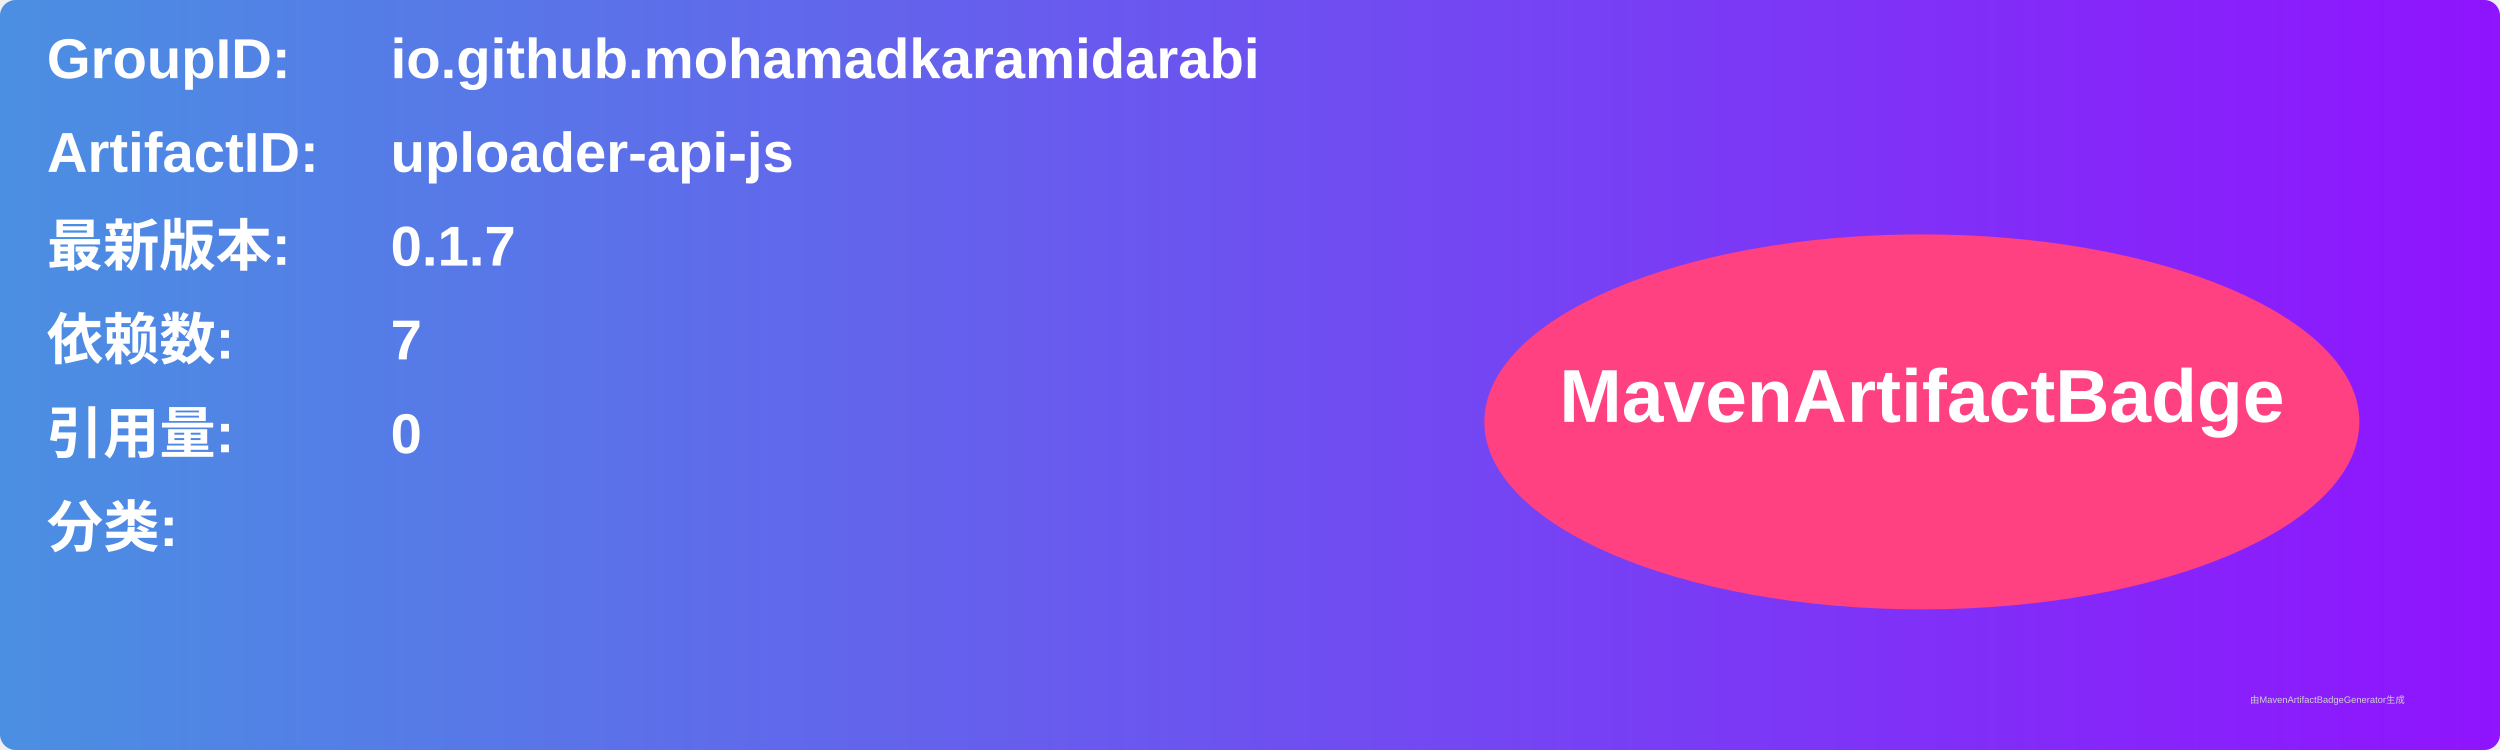
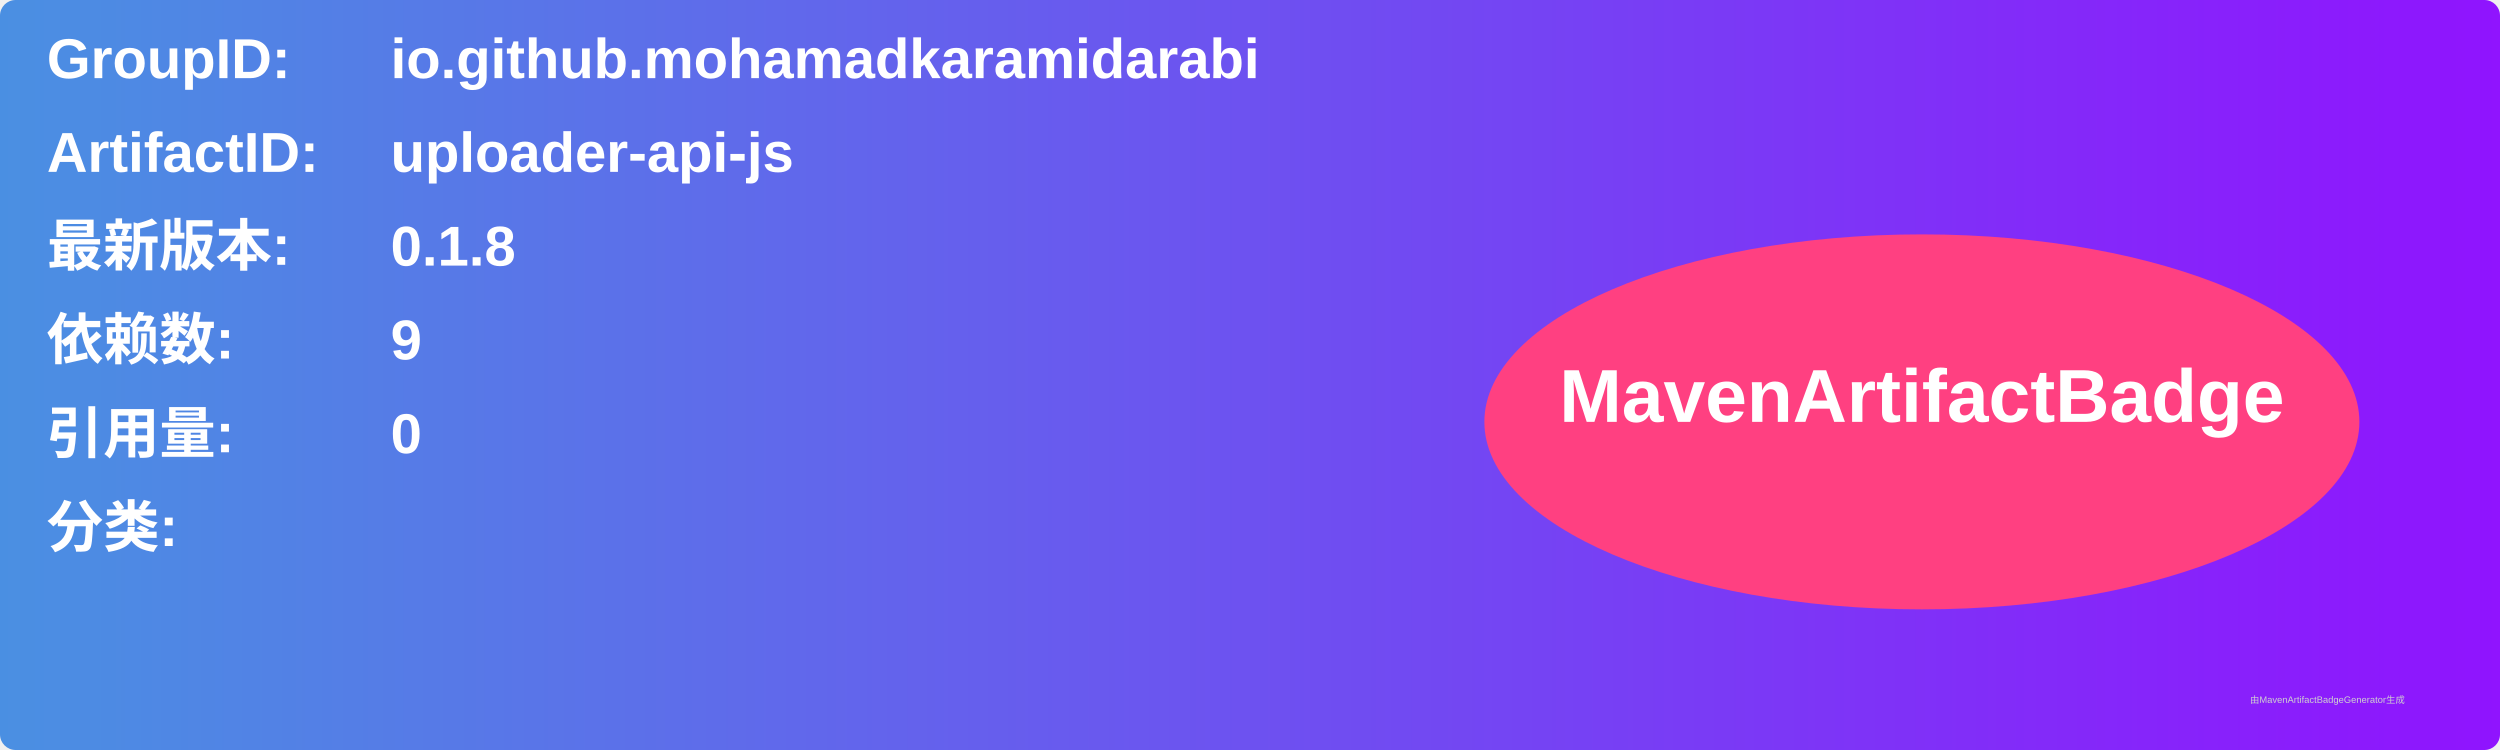
<svg xmlns="http://www.w3.org/2000/svg" width="800" height="240" viewBox="0 0 800 240">
  <linearGradient id="grad" x1="0%" y1="0%" x2="100%" y2="0%">
    <stop offset="0%" stop-color="#4a90e2" />
    <stop offset="100%" stop-color="#9013fe" />
  </linearGradient>
  <rect width="100%" height="100%" rx="5" ry="5" fill="url(#grad)" />
  <g transform="translate(15, 15)">
    <text x="0" y="10" font-family="Arial" font-size="18" fill="white" font-weight="bold" width="260">GroupID:</text>
    <text x="110" y="10" font-family="Arial" font-size="18" fill="white" font-weight="bold" width="460">io.github.mohamadkaramidarabi</text>
    <text x="0" y="40" font-family="Arial" font-size="18" fill="white" font-weight="bold" width="260">ArtifactID:</text>
    <text x="110" y="40" font-family="Arial" font-size="18" fill="white" font-weight="bold" width="460">uploader-api-js</text>
    <text x="0" y="70" font-family="Arial" font-size="18" fill="white" font-weight="bold">最新版本:</text>
    <text x="110" y="70" font-family="Arial" font-size="18" fill="white" font-weight="bold">
-       <tspan font-weight="bold">0.1.7</tspan>
+       <tspan font-weight="bold">0.1.8</tspan>
    </text>
    <text x="0" y="100" font-family="Arial" font-size="18" fill="white" font-weight="bold">依赖数: </text>
    <text x="110" y="100" font-family="Arial" font-size="18" fill="white">
-       <tspan font-weight="bold">7</tspan>
+       <tspan font-weight="bold">9</tspan>
    </text>
    <text x="0" y="130" font-family="Arial" font-size="18" fill="white" font-weight="bold">引用量: </text>
    <text x="110" y="130" font-family="Arial" font-size="18" fill="white">
      <tspan font-weight="bold">0</tspan>
    </text>
    <text x="0" y="160" font-family="Arial" font-size="18" fill="white" font-weight="bold">分类:</text>
    <text x="10" y="190" font-family="Arial" font-size="10" fill="white">
      <tspan font-weight="bold" />
    </text>
    <ellipse cx="600" cy="120" rx="140" ry="60" fill="#ff4081" />
    <text x="600" y="120" text-anchor="middle" font-family="Arial" font-size="24" fill="white" font-weight="bold">MavenArtifactBadge</text>
  </g>
  <text x="720" y="225" font-family="Arial" font-size="3" fill="#d0d0d0">由MavenArtifactBadgeGenerator生成</text>
</svg>
